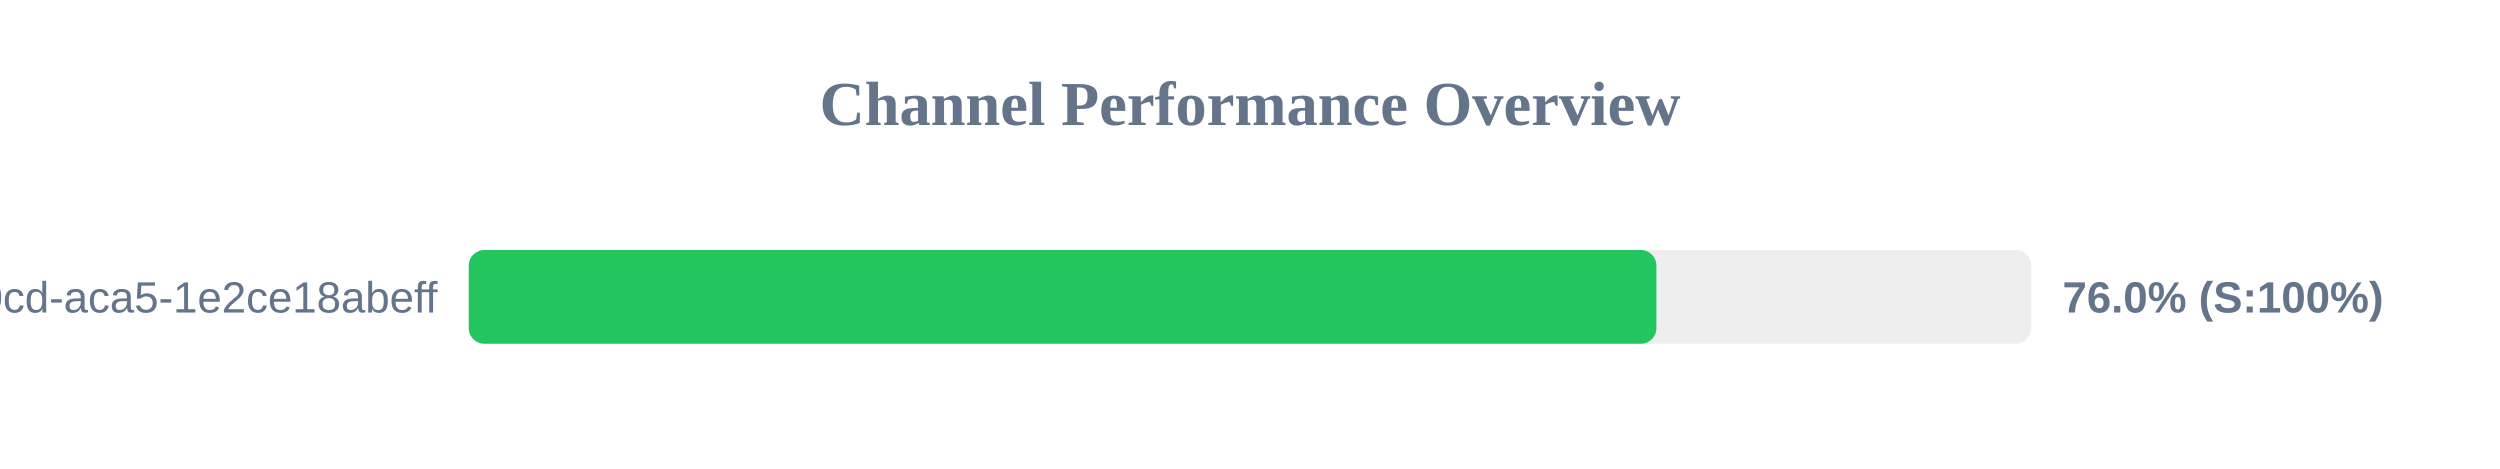
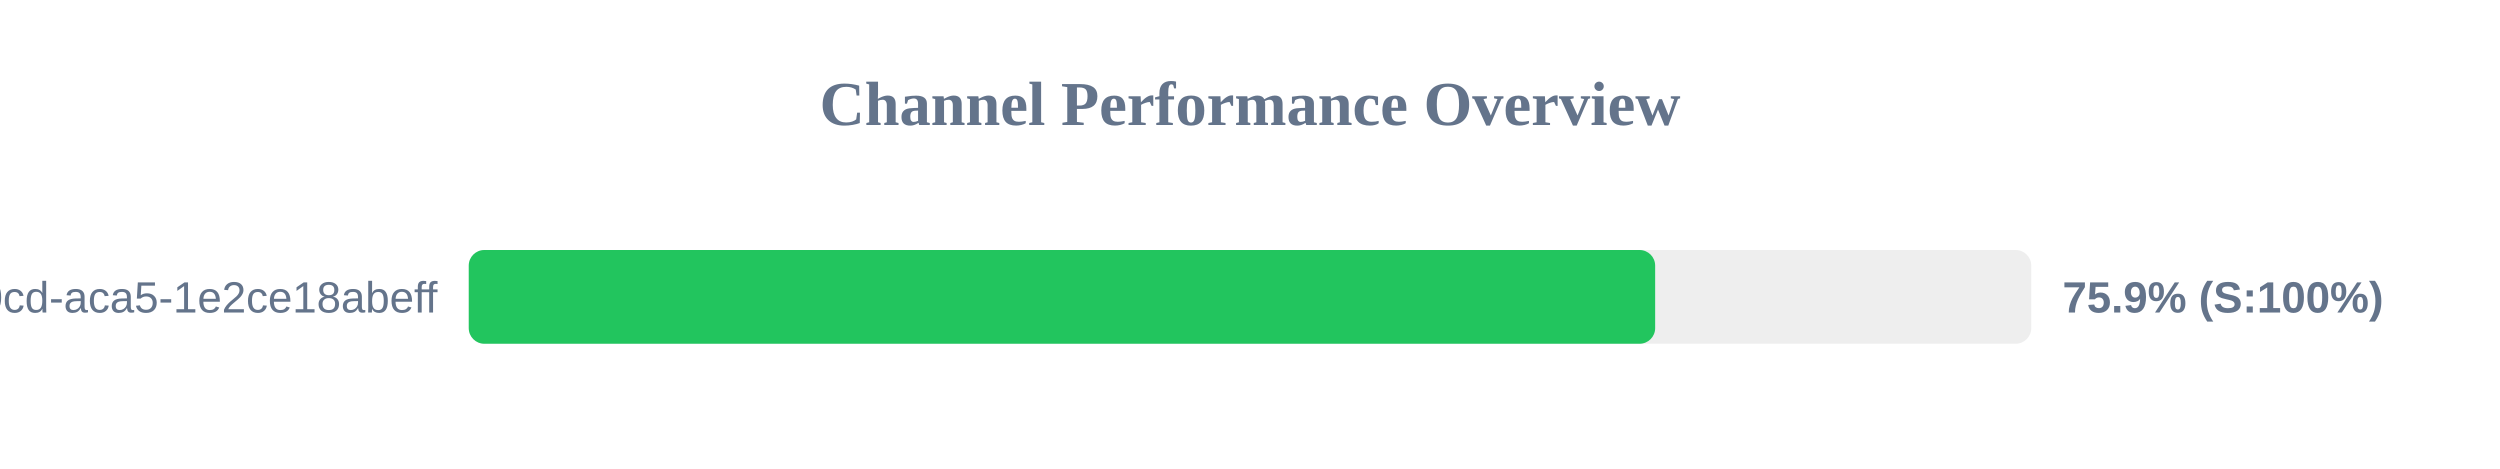
<svg xmlns="http://www.w3.org/2000/svg" width="800" height="150" version="1.1">
  <style>
        .row { font: 14px Arial; fill: #64748b; }
        .score { font: bold 14px Arial; fill: #64748b; }
    </style>
  <text x="400" y="40" text-anchor="middle" font-size="20px" font-weight="bold" fill="#64748b">Channel Performance Overview</text>
  <rect x="150" y="80" width="500" height="30" fill="#eee" rx="5" />
-   <rect x="150" y="80" width="380.05" height="30" fill="#22c55e" rx="5" />
+   <rect x="150" y="80" width="379.65" height="30" fill="#22c55e" rx="5" />
  <text x="140" y="100" text-anchor="end" class="row">?uuid=ebbeef45-0fd8-40cd-aca5-1e2ce18abeff</text>
-   <text x="660" y="100" text-anchor="start" class="score">76.0% (S:100%)</text>
+   <text x="660" y="100" text-anchor="start" class="score">75.9% (S:100%)</text>
</svg>
